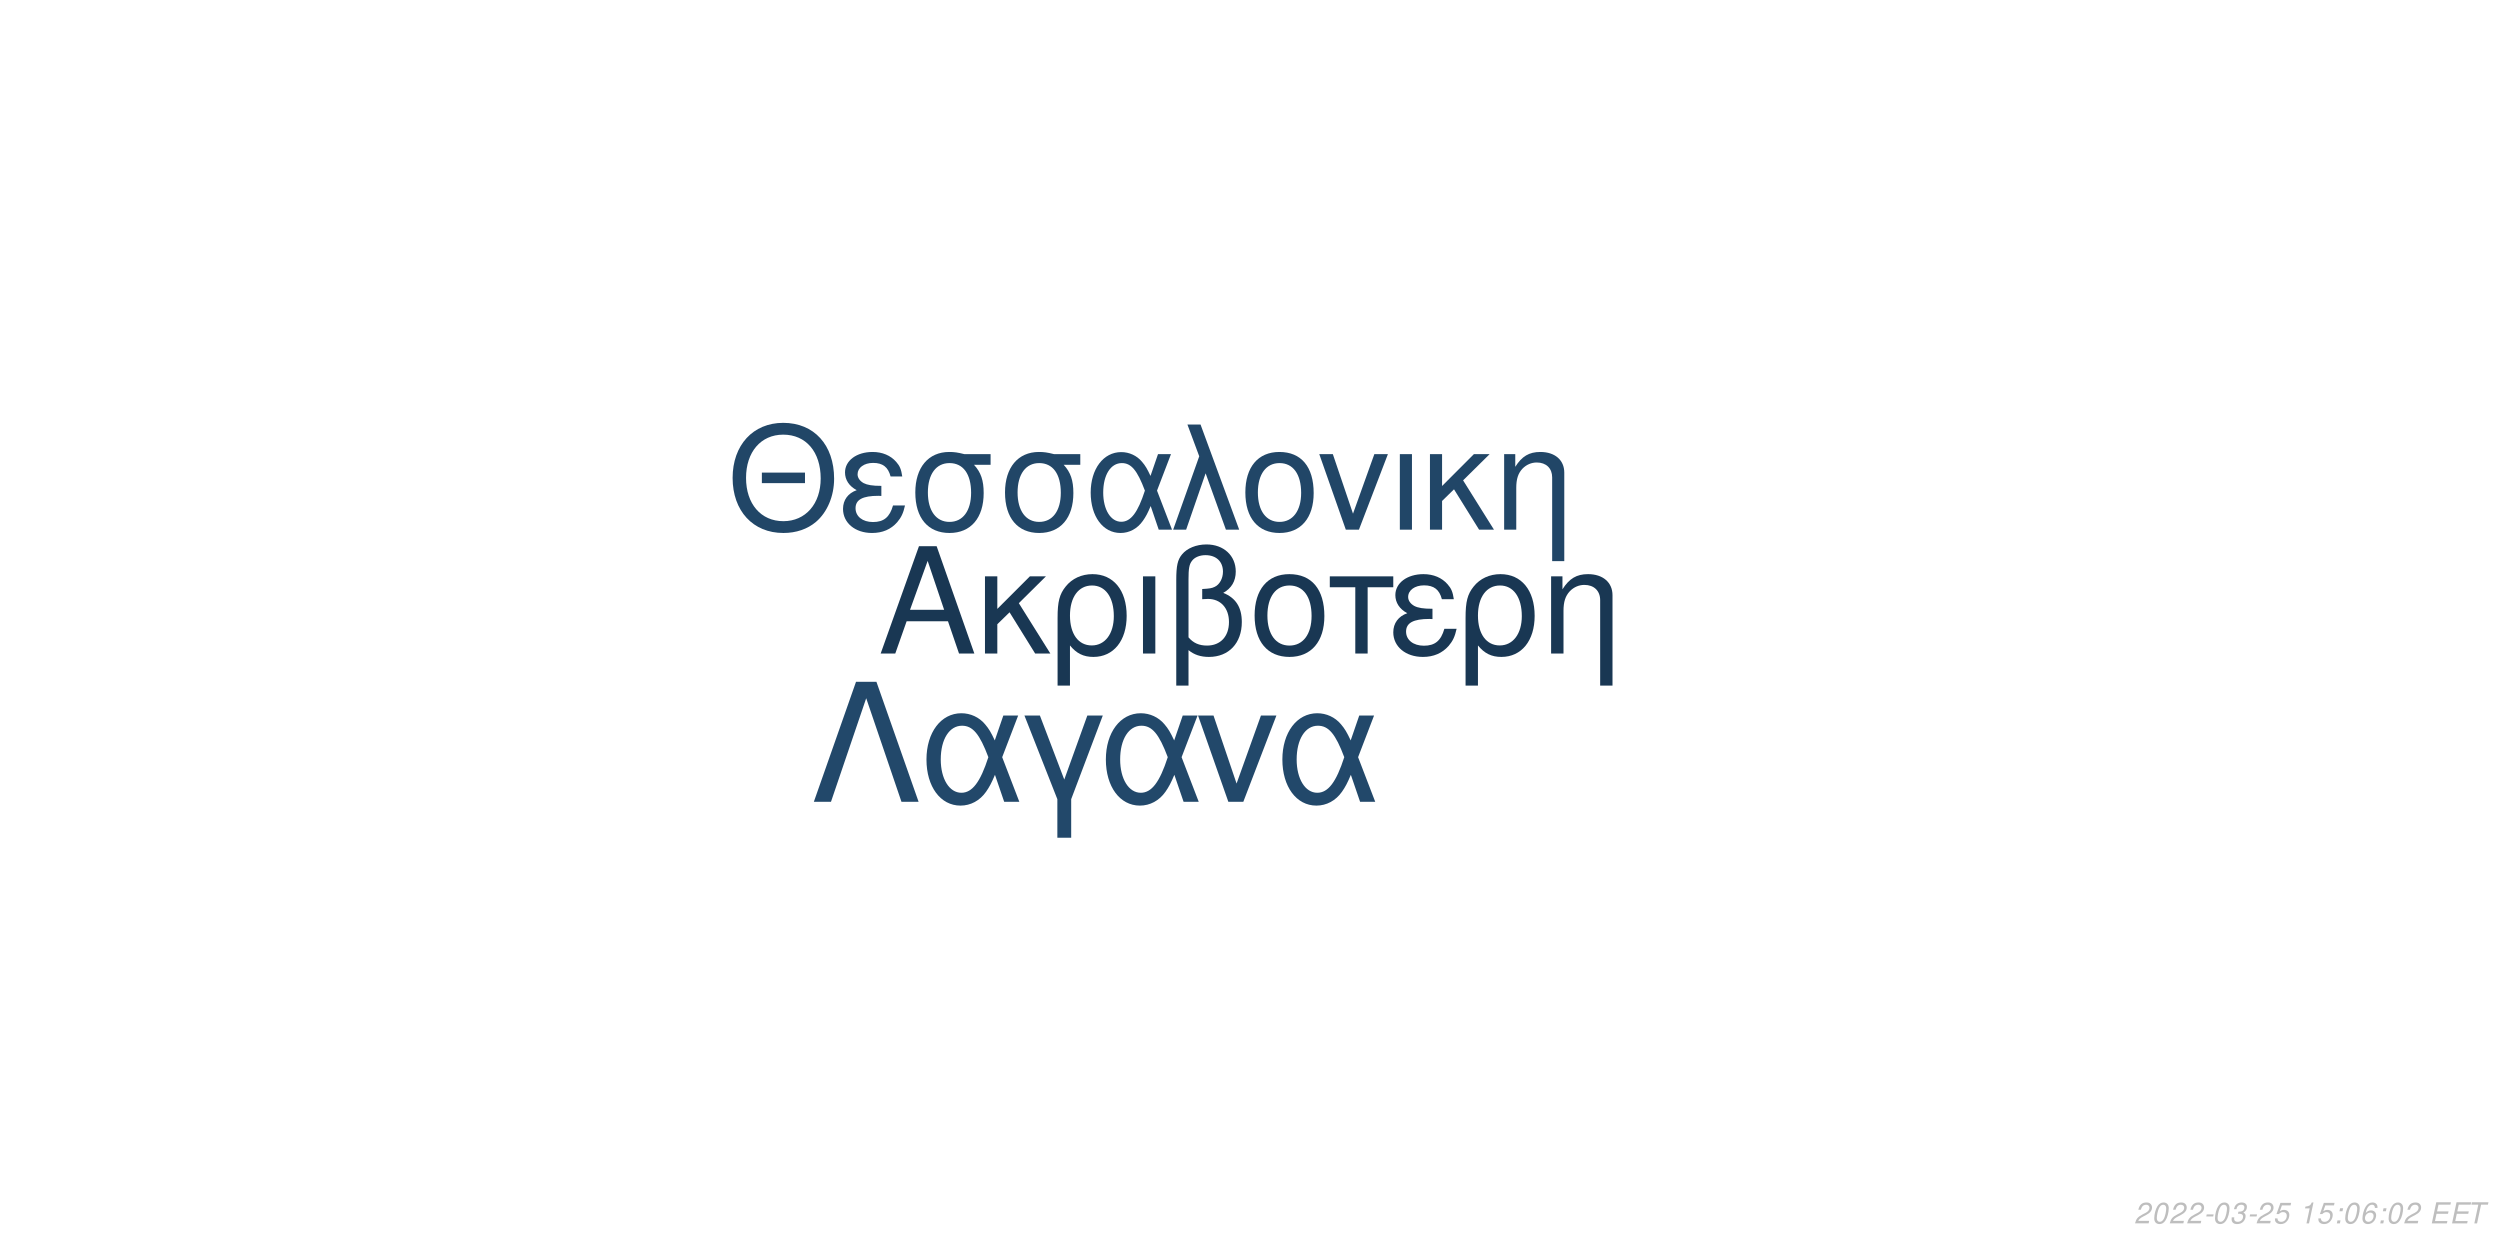
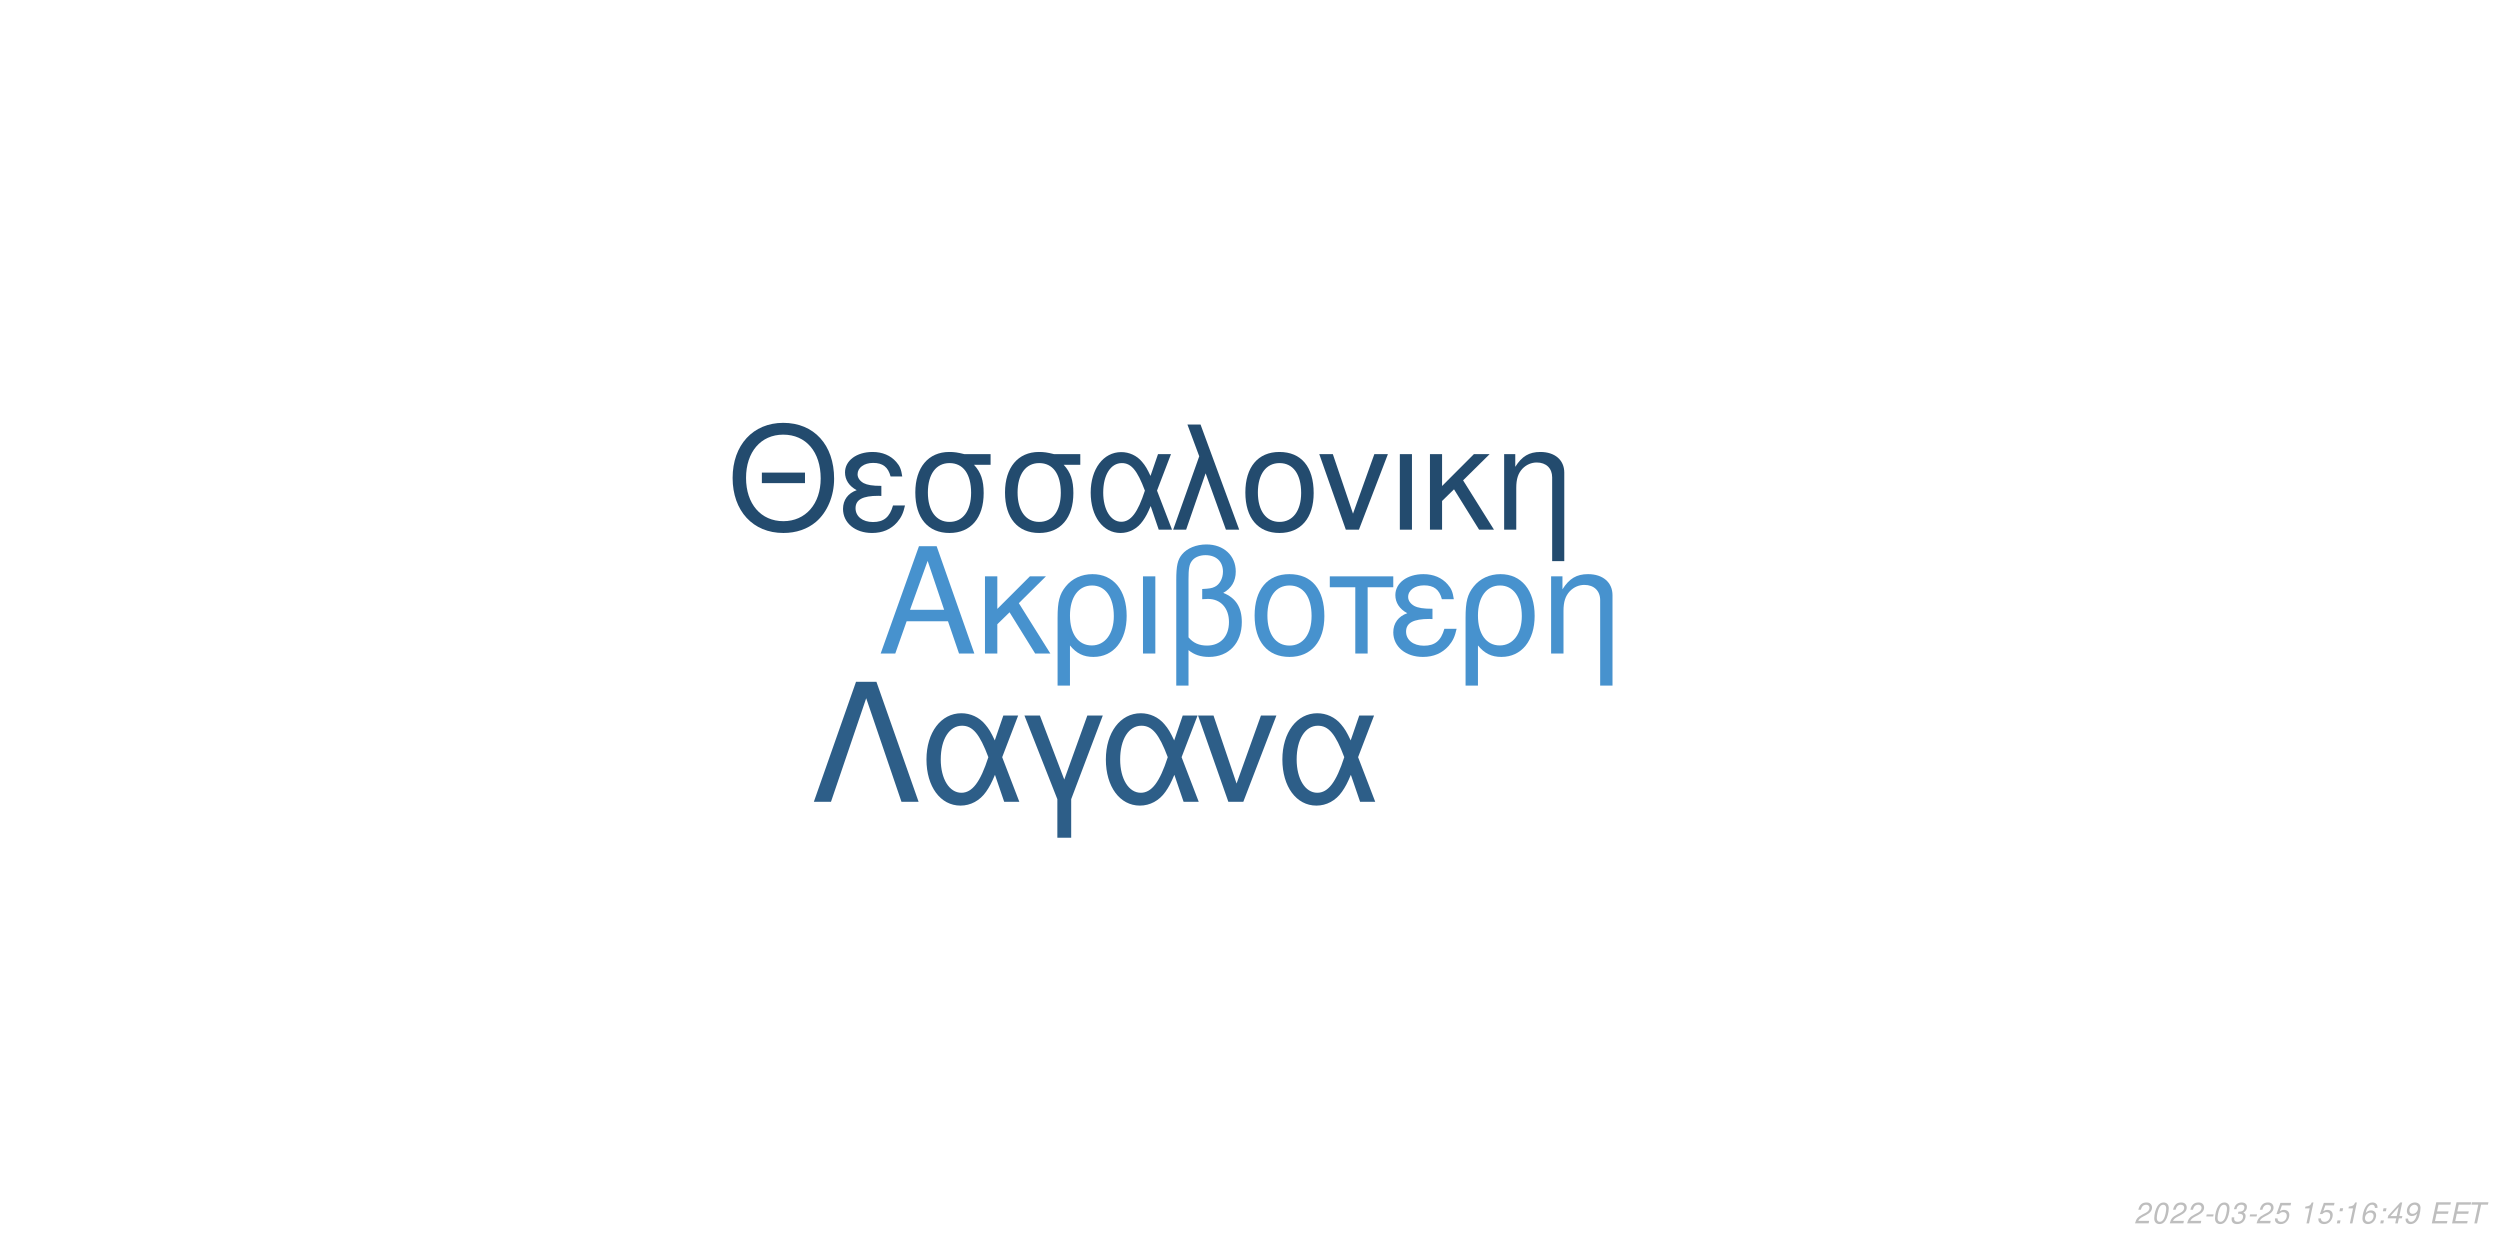
<svg xmlns="http://www.w3.org/2000/svg" xmlns:xlink="http://www.w3.org/1999/xlink" width="864pt" height="432pt" viewBox="0 0 864 432" version="1.1">
  <defs>
    <g>
      <symbol overflow="visible" id="glyph0-0">
        <path style="stroke:none;" d="" />
      </symbol>
      <symbol overflow="visible" id="glyph0-1">
        <path style="stroke:none;" d="M 24.125 -11.141 L 27.938 0 L 33.234 0 L 20.203 -37.094 L 14.094 -37.094 L 0.859 0 L 5.906 0 L 9.828 -11.141 Z M 22.797 -15.109 L 11 -15.109 L 17.094 -32.016 Z M 22.797 -15.109 " />
      </symbol>
      <symbol overflow="visible" id="glyph0-2">
        <path style="stroke:none;" d="M 7.172 -15.422 L 7.172 -26.672 L 2.906 -26.672 L 2.906 0 L 7.172 0 L 7.172 -10.125 L 11.406 -14.25 L 20.25 0 L 25.5 0 L 14.609 -17.406 L 23.969 -26.672 L 18.422 -26.672 Z M 7.172 -15.422 " />
      </symbol>
      <symbol overflow="visible" id="glyph0-3">
        <path style="stroke:none;" d="M 3 11.094 L 7.281 11.094 L 7.281 -2.797 C 9.516 -0.047 11.953 1.172 15.375 1.172 C 22.344 1.172 26.875 -4.422 26.875 -13.031 C 26.875 -21.891 22.297 -27.438 15.062 -27.438 C 11.297 -27.438 7.984 -25.906 5.797 -23.156 C 3.672 -20.516 3 -17.969 3 -12.359 Z M 14.906 -23.516 C 19.547 -23.516 22.438 -19.438 22.438 -12.922 C 22.438 -6.812 19.391 -2.797 14.812 -2.797 C 10.172 -2.797 7.281 -6.766 7.281 -13.125 C 7.281 -19.484 10.234 -23.516 14.906 -23.516 Z M 14.906 -23.516 " />
      </symbol>
      <symbol overflow="visible" id="glyph0-4">
        <path style="stroke:none;" d="M 3.516 0 L 7.781 0 L 7.781 -26.672 L 3.516 -26.672 Z M 3.516 0 " />
      </symbol>
      <symbol overflow="visible" id="glyph0-5">
        <path style="stroke:none;" d="M 4.016 11.094 L 8.25 11.094 L 8.25 -1.172 C 10.172 0.406 12.422 1.172 15.312 1.172 C 22.188 1.172 26.672 -3.609 26.672 -10.891 C 26.672 -15.984 24.578 -19.234 20.25 -20.969 C 23.109 -22.547 24.578 -25.031 24.578 -28.344 C 24.578 -33.844 20.406 -37.703 14.453 -37.703 C 10.938 -37.703 7.734 -36.391 6 -34.25 C 4.484 -32.422 4.016 -30.328 4.016 -25.391 Z M 8.25 -25.656 C 8.25 -29.359 8.5 -30.844 9.469 -32.062 C 10.375 -33.281 12.156 -34 14.094 -34 C 17.812 -34 20.156 -31.812 20.156 -28.297 C 20.156 -25.953 18.984 -23.812 17.297 -23.047 C 16.281 -22.547 15.469 -22.438 12.984 -22.297 L 12.984 -18.781 C 13.734 -18.828 14.344 -18.875 14.969 -18.875 C 19.344 -18.875 22.234 -15.719 22.234 -10.891 C 22.234 -5.906 19.281 -2.75 14.656 -2.75 C 11.953 -2.75 9.922 -3.609 8.25 -5.594 Z M 8.25 -25.656 " />
      </symbol>
      <symbol overflow="visible" id="glyph0-6">
        <path style="stroke:none;" d="M 14.094 -27.438 C 6.562 -27.438 2.094 -22.094 2.094 -13.125 C 2.094 -4.125 6.562 1.172 14.141 1.172 C 21.672 1.172 26.203 -4.172 26.203 -12.922 C 26.203 -22.188 21.828 -27.438 14.094 -27.438 Z M 14.141 -23.516 C 18.938 -23.516 21.781 -19.594 21.781 -12.984 C 21.781 -6.672 18.828 -2.75 14.141 -2.75 C 9.422 -2.75 6.516 -6.672 6.516 -13.125 C 6.516 -19.594 9.422 -23.516 14.141 -23.516 Z M 14.141 -23.516 " />
      </symbol>
      <symbol overflow="visible" id="glyph0-7">
        <path style="stroke:none;" d="M 7.891 0 L 12.156 0 L 12.156 -22.906 L 21.016 -22.906 L 21.016 -26.672 L -0.922 -26.672 L -0.922 -22.906 L 7.891 -22.906 Z M 7.891 0 " />
      </symbol>
      <symbol overflow="visible" id="glyph0-8">
        <path style="stroke:none;" d="M 14.562 -15.469 C 11.344 -15.469 9.562 -15.781 8.297 -16.438 C 6.922 -17.203 6.156 -18.328 6.156 -19.547 C 6.156 -21.891 8.453 -23.562 11.656 -23.562 C 15.062 -23.562 16.953 -22.094 17.812 -18.781 L 21.938 -18.781 C 21.578 -21.266 21.062 -22.5 19.797 -23.922 C 17.812 -26.203 14.906 -27.438 11.453 -27.438 C 5.797 -27.438 1.734 -24.375 1.734 -20.203 C 1.734 -17.609 3.156 -15.375 5.859 -13.938 C 2.797 -12.875 1.016 -10.484 1.016 -7.328 C 1.016 -2.391 5.297 1.172 11.25 1.172 C 14.969 1.172 17.906 -0.109 20.156 -2.641 C 21.578 -4.328 22.297 -5.797 22.906 -8.547 L 18.672 -8.547 C 17.5 -4.422 15.422 -2.703 11.609 -2.703 C 7.938 -2.703 5.438 -4.688 5.438 -7.578 C 5.438 -10.578 7.938 -11.953 13.484 -11.953 C 13.641 -11.953 14.094 -11.953 14.562 -11.906 Z M 14.562 -15.469 " />
      </symbol>
      <symbol overflow="visible" id="glyph0-9">
        <path style="stroke:none;" d="M 3.562 -26.672 L 3.562 0 L 7.844 0 L 7.844 -14.703 C 7.844 -17.906 8.5 -19.891 10.031 -21.531 C 11.406 -22.953 13.188 -23.719 15.062 -23.719 C 18.375 -23.719 20.516 -21.672 20.516 -18.469 L 20.516 11.094 L 24.781 11.094 L 24.781 -20.156 C 24.781 -24.578 21.469 -27.438 16.328 -27.438 C 12.359 -27.438 9.828 -25.906 7.484 -22.188 L 7.484 -26.672 Z M 3.562 -26.672 " />
      </symbol>
      <symbol overflow="visible" id="glyph1-0">
        <path style="stroke:none;" d="" />
      </symbol>
      <symbol overflow="visible" id="glyph1-1">
        <path style="stroke:none;" d="M 26.859 -19.734 L 11.953 -19.734 L 11.953 -16.094 L 26.859 -16.094 Z M 19.328 -36.922 C 8.922 -36.922 1.844 -29.25 1.844 -17.891 C 1.844 -6.484 8.875 1.141 19.391 1.141 C 23.812 1.141 27.703 -0.203 30.641 -2.688 C 34.578 -6.031 36.922 -11.656 36.922 -17.594 C 36.922 -29.297 30 -36.922 19.328 -36.922 Z M 19.328 -32.844 C 27.203 -32.844 32.281 -26.906 32.281 -17.688 C 32.281 -8.922 27.062 -2.938 19.391 -2.938 C 11.609 -2.938 6.484 -8.922 6.484 -17.891 C 6.484 -26.859 11.609 -32.844 19.328 -32.844 Z M 19.328 -32.844 " />
      </symbol>
      <symbol overflow="visible" id="glyph1-2">
        <path style="stroke:none;" d="M 14.25 -15.141 C 11.109 -15.141 9.375 -15.453 8.125 -16.094 C 6.781 -16.844 6.031 -17.938 6.031 -19.141 C 6.031 -21.422 8.266 -23.078 11.406 -23.078 C 14.75 -23.078 16.594 -21.625 17.438 -18.391 L 21.469 -18.391 C 21.125 -20.828 20.625 -22.031 19.391 -23.422 C 17.438 -25.656 14.594 -26.859 11.219 -26.859 C 5.688 -26.859 1.688 -23.875 1.688 -19.781 C 1.688 -17.234 3.094 -15.047 5.734 -13.656 C 2.734 -12.609 1 -10.266 1 -7.172 C 1 -2.344 5.188 1.141 11.016 1.141 C 14.656 1.141 17.547 -0.094 19.734 -2.594 C 21.125 -4.234 21.828 -5.688 22.422 -8.375 L 18.281 -8.375 C 17.141 -4.328 15.094 -2.641 11.359 -2.641 C 7.766 -2.641 5.328 -4.578 5.328 -7.422 C 5.328 -10.359 7.766 -11.703 13.203 -11.703 C 13.359 -11.703 13.797 -11.703 14.25 -11.656 Z M 14.25 -15.141 " />
      </symbol>
      <symbol overflow="visible" id="glyph1-3">
        <path style="stroke:none;" d="M 29 -26.109 L 19.938 -26.109 C 17.594 -26.703 16.438 -26.859 14.703 -26.859 C 7.469 -26.859 2.984 -21.469 2.984 -12.859 C 2.984 -4.031 7.375 1.141 14.797 1.141 C 22.172 1.141 26.609 -4.078 26.609 -12.656 C 26.609 -17.047 25.656 -19.828 23.266 -22.422 L 29 -22.422 Z M 14.797 -23.016 C 19.531 -23.016 22.266 -19.234 22.266 -12.75 C 22.266 -6.531 19.438 -2.688 14.797 -2.688 C 10.172 -2.688 7.328 -6.531 7.328 -12.859 C 7.328 -19.188 10.172 -23.016 14.797 -23.016 Z M 14.797 -23.016 " />
      </symbol>
      <symbol overflow="visible" id="glyph1-4">
        <path style="stroke:none;" d="M 29.344 -26.109 L 24.859 -26.109 L 22.266 -18.578 C 21.125 -21.031 20.484 -22.125 19.328 -23.469 C 17.547 -25.609 14.906 -26.812 12.156 -26.812 C 5.984 -26.812 1.594 -20.984 1.594 -12.812 C 1.594 -4.578 5.828 1.141 11.906 1.141 C 14.953 1.141 17.734 -0.344 19.625 -3.047 C 20.672 -4.531 21.281 -5.688 22.328 -8.172 L 25.109 0 L 29.703 0 L 24.516 -13.5 Z M 20.328 -13.5 C 17.891 -5.922 15.453 -2.734 12.156 -2.734 C 8.516 -2.734 5.922 -6.922 5.922 -12.812 C 5.922 -18.938 8.516 -23.016 12.359 -23.016 C 15.594 -23.016 17.688 -20.531 20.328 -13.5 Z M 20.328 -13.5 " />
      </symbol>
      <symbol overflow="visible" id="glyph1-5">
        <path style="stroke:none;" d="M 1.094 0 L 5.578 0 L 12.312 -19.484 L 19.328 0 L 23.922 0 L 10.562 -36.328 L 6.031 -36.328 L 10.109 -25.359 Z M 1.094 0 " />
      </symbol>
      <symbol overflow="visible" id="glyph1-6">
        <path style="stroke:none;" d="M 13.797 -26.859 C 6.422 -26.859 2.047 -21.625 2.047 -12.859 C 2.047 -4.031 6.422 1.141 13.859 1.141 C 21.234 1.141 25.656 -4.078 25.656 -12.656 C 25.656 -21.719 21.375 -26.859 13.797 -26.859 Z M 13.859 -23.016 C 18.531 -23.016 21.328 -19.188 21.328 -12.703 C 21.328 -6.531 18.438 -2.688 13.859 -2.688 C 9.219 -2.688 6.375 -6.531 6.375 -12.859 C 6.375 -19.188 9.219 -23.016 13.859 -23.016 Z M 13.859 -23.016 " />
      </symbol>
      <symbol overflow="visible" id="glyph1-7">
        <path style="stroke:none;" d="M 14.297 0 L 24.312 -26.109 L 19.625 -26.109 L 12.25 -5.531 L 5.281 -26.109 L 0.594 -26.109 L 9.766 0 Z M 14.297 0 " />
      </symbol>
      <symbol overflow="visible" id="glyph1-8">
        <path style="stroke:none;" d="M 3.438 0 L 7.625 0 L 7.625 -26.109 L 3.438 -26.109 Z M 3.438 0 " />
      </symbol>
      <symbol overflow="visible" id="glyph1-9">
        <path style="stroke:none;" d="M 7.031 -15.094 L 7.031 -26.109 L 2.844 -26.109 L 2.844 0 L 7.031 0 L 7.031 -9.922 L 11.156 -13.953 L 19.828 0 L 24.969 0 L 14.297 -17.047 L 23.469 -26.109 L 18.031 -26.109 Z M 7.031 -15.094 " />
      </symbol>
      <symbol overflow="visible" id="glyph1-10">
        <path style="stroke:none;" d="M 3.484 -26.109 L 3.484 0 L 7.672 0 L 7.672 -14.406 C 7.672 -17.547 8.328 -19.484 9.812 -21.078 C 11.156 -22.469 12.906 -23.219 14.75 -23.219 C 17.984 -23.219 20.078 -21.234 20.078 -18.094 L 20.078 10.859 L 24.266 10.859 L 24.266 -19.734 C 24.266 -24.062 21.031 -26.859 16 -26.859 C 12.109 -26.859 9.609 -25.359 7.328 -21.719 L 7.328 -26.109 Z M 3.484 -26.109 " />
      </symbol>
      <symbol overflow="visible" id="glyph2-0">
        <path style="stroke:none;" d="" />
      </symbol>
      <symbol overflow="visible" id="glyph2-1">
        <path style="stroke:none;" d="M 22.531 -41.484 L 15.484 -41.484 L 0.906 0 L 6.828 0 L 19 -35.797 L 31.188 0 L 37.109 0 Z M 22.531 -41.484 " />
      </symbol>
      <symbol overflow="visible" id="glyph2-2">
        <path style="stroke:none;" d="M 33.516 -29.812 L 28.391 -29.812 L 25.438 -21.219 C 24.125 -24.016 23.391 -25.266 22.078 -26.797 C 20.031 -29.25 17.016 -30.609 13.891 -30.609 C 6.828 -30.609 1.828 -23.953 1.828 -14.625 C 1.828 -5.234 6.656 1.312 13.594 1.312 C 17.078 1.312 20.266 -0.391 22.422 -3.469 C 23.609 -5.172 24.297 -6.484 25.5 -9.328 L 28.688 0 L 33.922 0 L 28 -15.422 Z M 23.219 -15.422 C 20.422 -6.766 17.641 -3.125 13.891 -3.125 C 9.734 -3.125 6.766 -7.906 6.766 -14.625 C 6.766 -21.625 9.734 -26.297 14.109 -26.297 C 17.812 -26.297 20.203 -23.453 23.219 -15.422 Z M 23.219 -15.422 " />
      </symbol>
      <symbol overflow="visible" id="glyph2-3">
        <path style="stroke:none;" d="M 12.062 12.406 L 16.844 12.406 L 16.844 -0.906 L 27.766 -29.812 L 22.422 -29.812 L 14.453 -7.688 L 6.031 -29.812 L 0.688 -29.812 L 12.062 -0.906 Z M 12.062 12.406 " />
      </symbol>
      <symbol overflow="visible" id="glyph2-4">
        <path style="stroke:none;" d="M 16.328 0 L 27.766 -29.812 L 22.422 -29.812 L 14 -6.312 L 6.031 -29.812 L 0.688 -29.812 L 11.156 0 Z M 16.328 0 " />
      </symbol>
      <symbol overflow="visible" id="glyph3-0">
        <path style="stroke:none;" d="" />
      </symbol>
      <symbol overflow="visible" id="glyph3-1">
        <path style="stroke:none;" d="M 5.234 -0.875 L 1.469 -0.875 C 1.641 -1.375 2.203 -1.891 3.109 -2.344 L 4.234 -2.938 C 5.562 -3.625 6.219 -4.469 6.219 -5.484 C 6.219 -5.938 6.062 -6.359 5.797 -6.656 C 5.469 -7.047 4.984 -7.234 4.312 -7.234 C 2.766 -7.234 1.891 -6.453 1.484 -4.734 L 2.375 -4.734 C 2.484 -5.188 2.609 -5.484 2.797 -5.75 C 3.094 -6.203 3.609 -6.453 4.188 -6.453 C 4.891 -6.453 5.344 -6.031 5.344 -5.375 C 5.344 -4.703 4.859 -4.094 4.016 -3.656 L 2.984 -3.125 C 1.234 -2.188 0.797 -1.656 0.344 -0.016 L 5.047 -0.016 Z M 5.234 -0.875 " />
      </symbol>
      <symbol overflow="visible" id="glyph3-2">
        <path style="stroke:none;" d="M 4.203 -7.234 C 3.375 -7.234 2.688 -6.812 2.125 -5.984 C 1.484 -5.047 0.984 -3.188 0.984 -1.734 C 0.984 -1.109 1.172 -0.562 1.484 -0.266 C 1.797 0.047 2.281 0.234 2.766 0.234 C 3.625 0.234 4.281 -0.156 4.859 -1.016 C 5.516 -1.953 6 -3.797 6 -5.266 C 6 -6.5 5.328 -7.234 4.203 -7.234 Z M 4.094 -6.453 C 4.734 -6.453 5.125 -5.984 5.125 -5.156 C 5.125 -4.203 4.781 -2.625 4.406 -1.812 C 3.984 -0.938 3.516 -0.547 2.875 -0.547 C 2.25 -0.547 1.875 -1.031 1.875 -1.828 C 1.875 -2.797 2.203 -4.344 2.594 -5.203 C 2.984 -6.047 3.453 -6.453 4.094 -6.453 Z M 4.094 -6.453 " />
      </symbol>
      <symbol overflow="visible" id="glyph3-3">
        <path style="stroke:none;" d="M 3.516 -3.125 L 1.125 -3.125 L 0.969 -2.406 L 3.359 -2.406 Z M 3.516 -3.125 " />
      </symbol>
      <symbol overflow="visible" id="glyph3-4">
        <path style="stroke:none;" d="M 2.922 -3.312 C 3.125 -3.344 3.234 -3.344 3.375 -3.344 C 4.203 -3.344 4.688 -3 4.688 -2.406 C 4.688 -1.312 3.906 -0.547 2.781 -0.547 C 2.047 -0.547 1.594 -0.938 1.594 -1.562 C 1.594 -1.719 1.609 -1.844 1.656 -2.094 L 0.766 -2.094 C 0.734 -1.797 0.719 -1.641 0.719 -1.469 C 0.719 -0.375 1.406 0.234 2.641 0.234 C 3.547 0.234 4.297 -0.078 4.812 -0.656 C 5.266 -1.156 5.562 -1.875 5.562 -2.547 C 5.562 -3.125 5.344 -3.453 4.797 -3.734 C 5.641 -4.234 6.016 -4.844 6.016 -5.734 C 6.016 -6.656 5.312 -7.234 4.203 -7.234 C 3.375 -7.234 2.672 -6.938 2.188 -6.375 C 1.891 -6.031 1.703 -5.641 1.516 -4.906 L 2.391 -4.906 C 2.5 -5.359 2.594 -5.594 2.734 -5.812 C 3.047 -6.234 3.516 -6.453 4.078 -6.453 C 4.734 -6.453 5.141 -6.125 5.141 -5.578 C 5.141 -5.188 5.016 -4.797 4.797 -4.547 C 4.516 -4.234 4 -4.062 3.266 -4.062 L 3.078 -4.062 Z M 2.922 -3.312 " />
      </symbol>
      <symbol overflow="visible" id="glyph3-5">
        <path style="stroke:none;" d="M 6.297 -7.094 L 2.594 -7.094 L 1.234 -3.234 L 2.047 -3.234 C 2.656 -3.766 2.938 -3.906 3.531 -3.906 C 4.328 -3.906 4.797 -3.453 4.797 -2.688 C 4.797 -1.438 3.969 -0.547 2.828 -0.547 C 2.031 -0.547 1.609 -0.938 1.578 -1.734 L 0.703 -1.734 L 0.703 -1.516 C 0.703 -0.938 0.844 -0.547 1.188 -0.266 C 1.562 0.062 2.078 0.234 2.703 0.234 C 3.656 0.234 4.391 -0.156 4.984 -0.922 C 5.422 -1.5 5.672 -2.234 5.672 -2.953 C 5.672 -4 4.938 -4.672 3.812 -4.672 C 3.328 -4.672 2.906 -4.547 2.406 -4.234 L 3.109 -6.219 L 6.109 -6.219 Z M 6.297 -7.094 " />
      </symbol>
      <symbol overflow="visible" id="glyph3-6">
        <path style="stroke:none;" d="" />
      </symbol>
      <symbol overflow="visible" id="glyph3-7">
        <path style="stroke:none;" d="M 3.703 -5.188 L 2.594 0 L 3.469 0 L 5.016 -7.234 L 4.438 -7.234 C 3.906 -6.156 3.688 -6.016 2.234 -5.812 L 2.109 -5.188 Z M 3.703 -5.188 " />
      </symbol>
      <symbol overflow="visible" id="glyph3-8">
        <path style="stroke:none;" d="M 2.359 -1.031 L 1.312 -1.031 L 1.094 0 L 2.141 0 Z M 3.266 -5.234 L 2.219 -5.234 L 2 -4.203 L 3.047 -4.203 Z M 3.266 -5.234 " />
      </symbol>
      <symbol overflow="visible" id="glyph3-9">
        <path style="stroke:none;" d="M 6.125 -5.344 L 6.141 -5.625 C 6.141 -6.609 5.453 -7.234 4.391 -7.234 C 3.438 -7.234 2.641 -6.719 2.016 -5.703 C 1.422 -4.781 0.938 -2.953 0.938 -1.688 C 0.938 -0.516 1.688 0.234 2.859 0.234 C 3.703 0.234 4.438 -0.156 5 -0.875 C 5.406 -1.422 5.672 -2.156 5.672 -2.766 C 5.672 -3.812 4.969 -4.5 3.906 -4.5 C 3.234 -4.5 2.672 -4.234 2.094 -3.625 C 2.406 -5.375 3.234 -6.453 4.25 -6.453 C 4.703 -6.453 5.062 -6.234 5.172 -5.844 C 5.203 -5.719 5.234 -5.578 5.25 -5.344 Z M 3.656 -3.734 C 4.344 -3.734 4.797 -3.281 4.797 -2.625 C 4.797 -1.469 3.984 -0.547 2.984 -0.547 C 2.297 -0.547 1.812 -1.047 1.812 -1.766 C 1.812 -2.859 2.625 -3.734 3.656 -3.734 Z M 3.656 -3.734 " />
      </symbol>
      <symbol overflow="visible" id="glyph3-10">
+         <path style="stroke:none;" d="M 3.625 -1.75 L 3.266 0 L 4.141 0 L 4.516 -1.75 L 5.562 -1.75 L 5.734 -2.531 L 4.688 -2.531 L 5.688 -7.234 L 5.016 -7.234 L 0.844 -2.672 L 0.641 -1.75 Z M 3.797 -2.531 L 1.594 -2.531 L 4.469 -5.703 Z M 3.797 -2.531 " />
+       </symbol>
+       <symbol overflow="visible" id="glyph3-11">
+         <path style="stroke:none;" d="M 0.844 -1.656 C 0.844 -1.547 0.844 -1.438 0.844 -1.375 C 0.844 -0.406 1.531 0.234 2.578 0.234 C 3.203 0.234 3.766 0.016 4.297 -0.438 C 4.938 -1 5.312 -1.656 5.594 -2.719 C 5.844 -3.672 6.016 -4.766 6.016 -5.375 C 6.016 -5.844 5.844 -6.328 5.547 -6.656 C 5.203 -7.031 4.703 -7.234 4.062 -7.234 C 2.516 -7.234 1.297 -5.938 1.297 -4.266 C 1.297 -3.203 1.984 -2.547 3.047 -2.547 C 3.484 -2.547 3.953 -2.672 4.281 -2.891 C 4.406 -2.984 4.547 -3.078 4.828 -3.344 C 4.438 -1.484 3.703 -0.547 2.703 -0.547 C 2.109 -0.547 1.719 -0.938 1.719 -1.547 L 1.719 -1.656 Z M 3.953 -6.453 C 4.625 -6.453 5.141 -5.953 5.141 -5.281 C 5.141 -4.188 4.312 -3.312 3.297 -3.312 C 2.594 -3.312 2.172 -3.734 2.172 -4.453 C 2.172 -5.562 2.984 -6.453 3.953 -6.453 Z M 3.953 -6.453 " />
+       </symbol>
+       <symbol overflow="visible" id="glyph3-12">
        <path style="stroke:none;" d="M 2.547 -3.312 L 6.5 -3.312 L 6.688 -4.141 L 2.719 -4.141 L 3.219 -6.469 L 7.344 -6.469 L 7.516 -7.297 L 2.453 -7.297 L 0.906 0 L 6.125 0 L 6.297 -0.812 L 2.016 -0.812 Z M 2.547 -3.312 " />
      </symbol>
-       <symbol overflow="visible" id="glyph3-11">
+       <symbol overflow="visible" id="glyph3-13">
        <path style="stroke:none;" d="M 4.938 -6.469 L 7.312 -6.469 L 7.484 -7.297 L 1.75 -7.297 L 1.578 -6.469 L 3.984 -6.469 L 2.609 0 L 3.547 0 Z M 4.938 -6.469 " />
      </symbol>
    </g>
  </defs>
  <g id="surface1">
    <rect x="0" y="0" width="864" height="432" style="fill:rgb(100%,100%,100%);fill-opacity:1;stroke:none;" />
-     <g style="fill:rgb(9.804%,21.569%,32.549%);fill-opacity:1;">
+     <g style="fill:rgb(27.843%,57.255%,80.784%);fill-opacity:1;">
      <use xlink:href="#glyph0-1" x="303.5" y="225.861" />
      <use xlink:href="#glyph0-2" x="337.5" y="225.861" />
      <use xlink:href="#glyph0-3" x="362.5" y="225.861" />
      <use xlink:href="#glyph0-4" x="391.5" y="225.861" />
      <use xlink:href="#glyph0-5" x="402.5" y="225.861" />
      <use xlink:href="#glyph0-6" x="431.5" y="225.861" />
      <use xlink:href="#glyph0-7" x="460.5" y="225.861" />
      <use xlink:href="#glyph0-8" x="480.5" y="225.861" />
      <use xlink:href="#glyph0-3" x="503.5" y="225.861" />
      <use xlink:href="#glyph0-9" x="532.5" y="225.861" />
    </g>
-     <g style="fill:rgb(12.941%,27.451%,40.392%);fill-opacity:1;">
+     <g style="fill:rgb(13.725%,29.412%,43.137%);fill-opacity:1;">
      <use xlink:href="#glyph1-1" x="251.348" y="183.058" />
      <use xlink:href="#glyph1-2" x="290.348" y="183.058" />
      <use xlink:href="#glyph1-3" x="313.348" y="183.058" />
      <use xlink:href="#glyph1-3" x="344.348" y="183.058" />
      <use xlink:href="#glyph1-4" x="375.348" y="183.058" />
      <use xlink:href="#glyph1-5" x="404.348" y="183.058" />
      <use xlink:href="#glyph1-6" x="428.348" y="183.058" />
      <use xlink:href="#glyph1-7" x="455.348" y="183.058" />
      <use xlink:href="#glyph1-8" x="480.348" y="183.058" />
      <use xlink:href="#glyph1-9" x="491.348" y="183.058" />
      <use xlink:href="#glyph1-10" x="516.348" y="183.058" />
    </g>
-     <g style="fill:rgb(13.333%,28.235%,41.569%);fill-opacity:1;">
+     <g style="fill:rgb(17.647%,36.863%,53.333%);fill-opacity:1;">
      <use xlink:href="#glyph2-1" x="280.359" y="277.105" />
      <use xlink:href="#glyph2-2" x="318.359" y="277.105" />
      <use xlink:href="#glyph2-3" x="353.359" y="277.105" />
      <use xlink:href="#glyph2-2" x="380.359" y="277.105" />
      <use xlink:href="#glyph2-4" x="413.359" y="277.105" />
      <use xlink:href="#glyph2-2" x="441.359" y="277.105" />
    </g>
    <g style="fill:rgb(74.51%,74.51%,74.51%);fill-opacity:1;">
      <use xlink:href="#glyph3-1" x="737.52" y="422.81" />
      <use xlink:href="#glyph3-2" x="743.52" y="422.81" />
      <use xlink:href="#glyph3-1" x="749.52" y="422.81" />
      <use xlink:href="#glyph3-1" x="755.52" y="422.81" />
      <use xlink:href="#glyph3-3" x="761.52" y="422.81" />
      <use xlink:href="#glyph3-2" x="764.52" y="422.81" />
      <use xlink:href="#glyph3-4" x="770.52" y="422.81" />
      <use xlink:href="#glyph3-3" x="776.52" y="422.81" />
      <use xlink:href="#glyph3-1" x="779.52" y="422.81" />
      <use xlink:href="#glyph3-5" x="785.52" y="422.81" />
      <use xlink:href="#glyph3-6" x="791.52" y="422.81" />
      <use xlink:href="#glyph3-7" x="794.52" y="422.81" />
      <use xlink:href="#glyph3-5" x="800.52" y="422.81" />
      <use xlink:href="#glyph3-8" x="806.52" y="422.81" />
-       <use xlink:href="#glyph3-2" x="809.52" y="422.81" />
+       <use xlink:href="#glyph3-7" x="809.52" y="422.81" />
      <use xlink:href="#glyph3-9" x="815.52" y="422.81" />
      <use xlink:href="#glyph3-8" x="821.52" y="422.81" />
-       <use xlink:href="#glyph3-2" x="824.52" y="422.81" />
-       <use xlink:href="#glyph3-1" x="830.52" y="422.81" />
+       <use xlink:href="#glyph3-10" x="824.52" y="422.81" />
+       <use xlink:href="#glyph3-11" x="830.52" y="422.81" />
      <use xlink:href="#glyph3-6" x="836.52" y="422.81" />
-       <use xlink:href="#glyph3-10" x="839.52" y="422.81" />
-       <use xlink:href="#glyph3-10" x="846.52" y="422.81" />
-       <use xlink:href="#glyph3-11" x="852.52" y="422.81" />
+       <use xlink:href="#glyph3-12" x="839.52" y="422.81" />
+       <use xlink:href="#glyph3-12" x="846.52" y="422.81" />
+       <use xlink:href="#glyph3-13" x="852.52" y="422.81" />
    </g>
  </g>
</svg>
